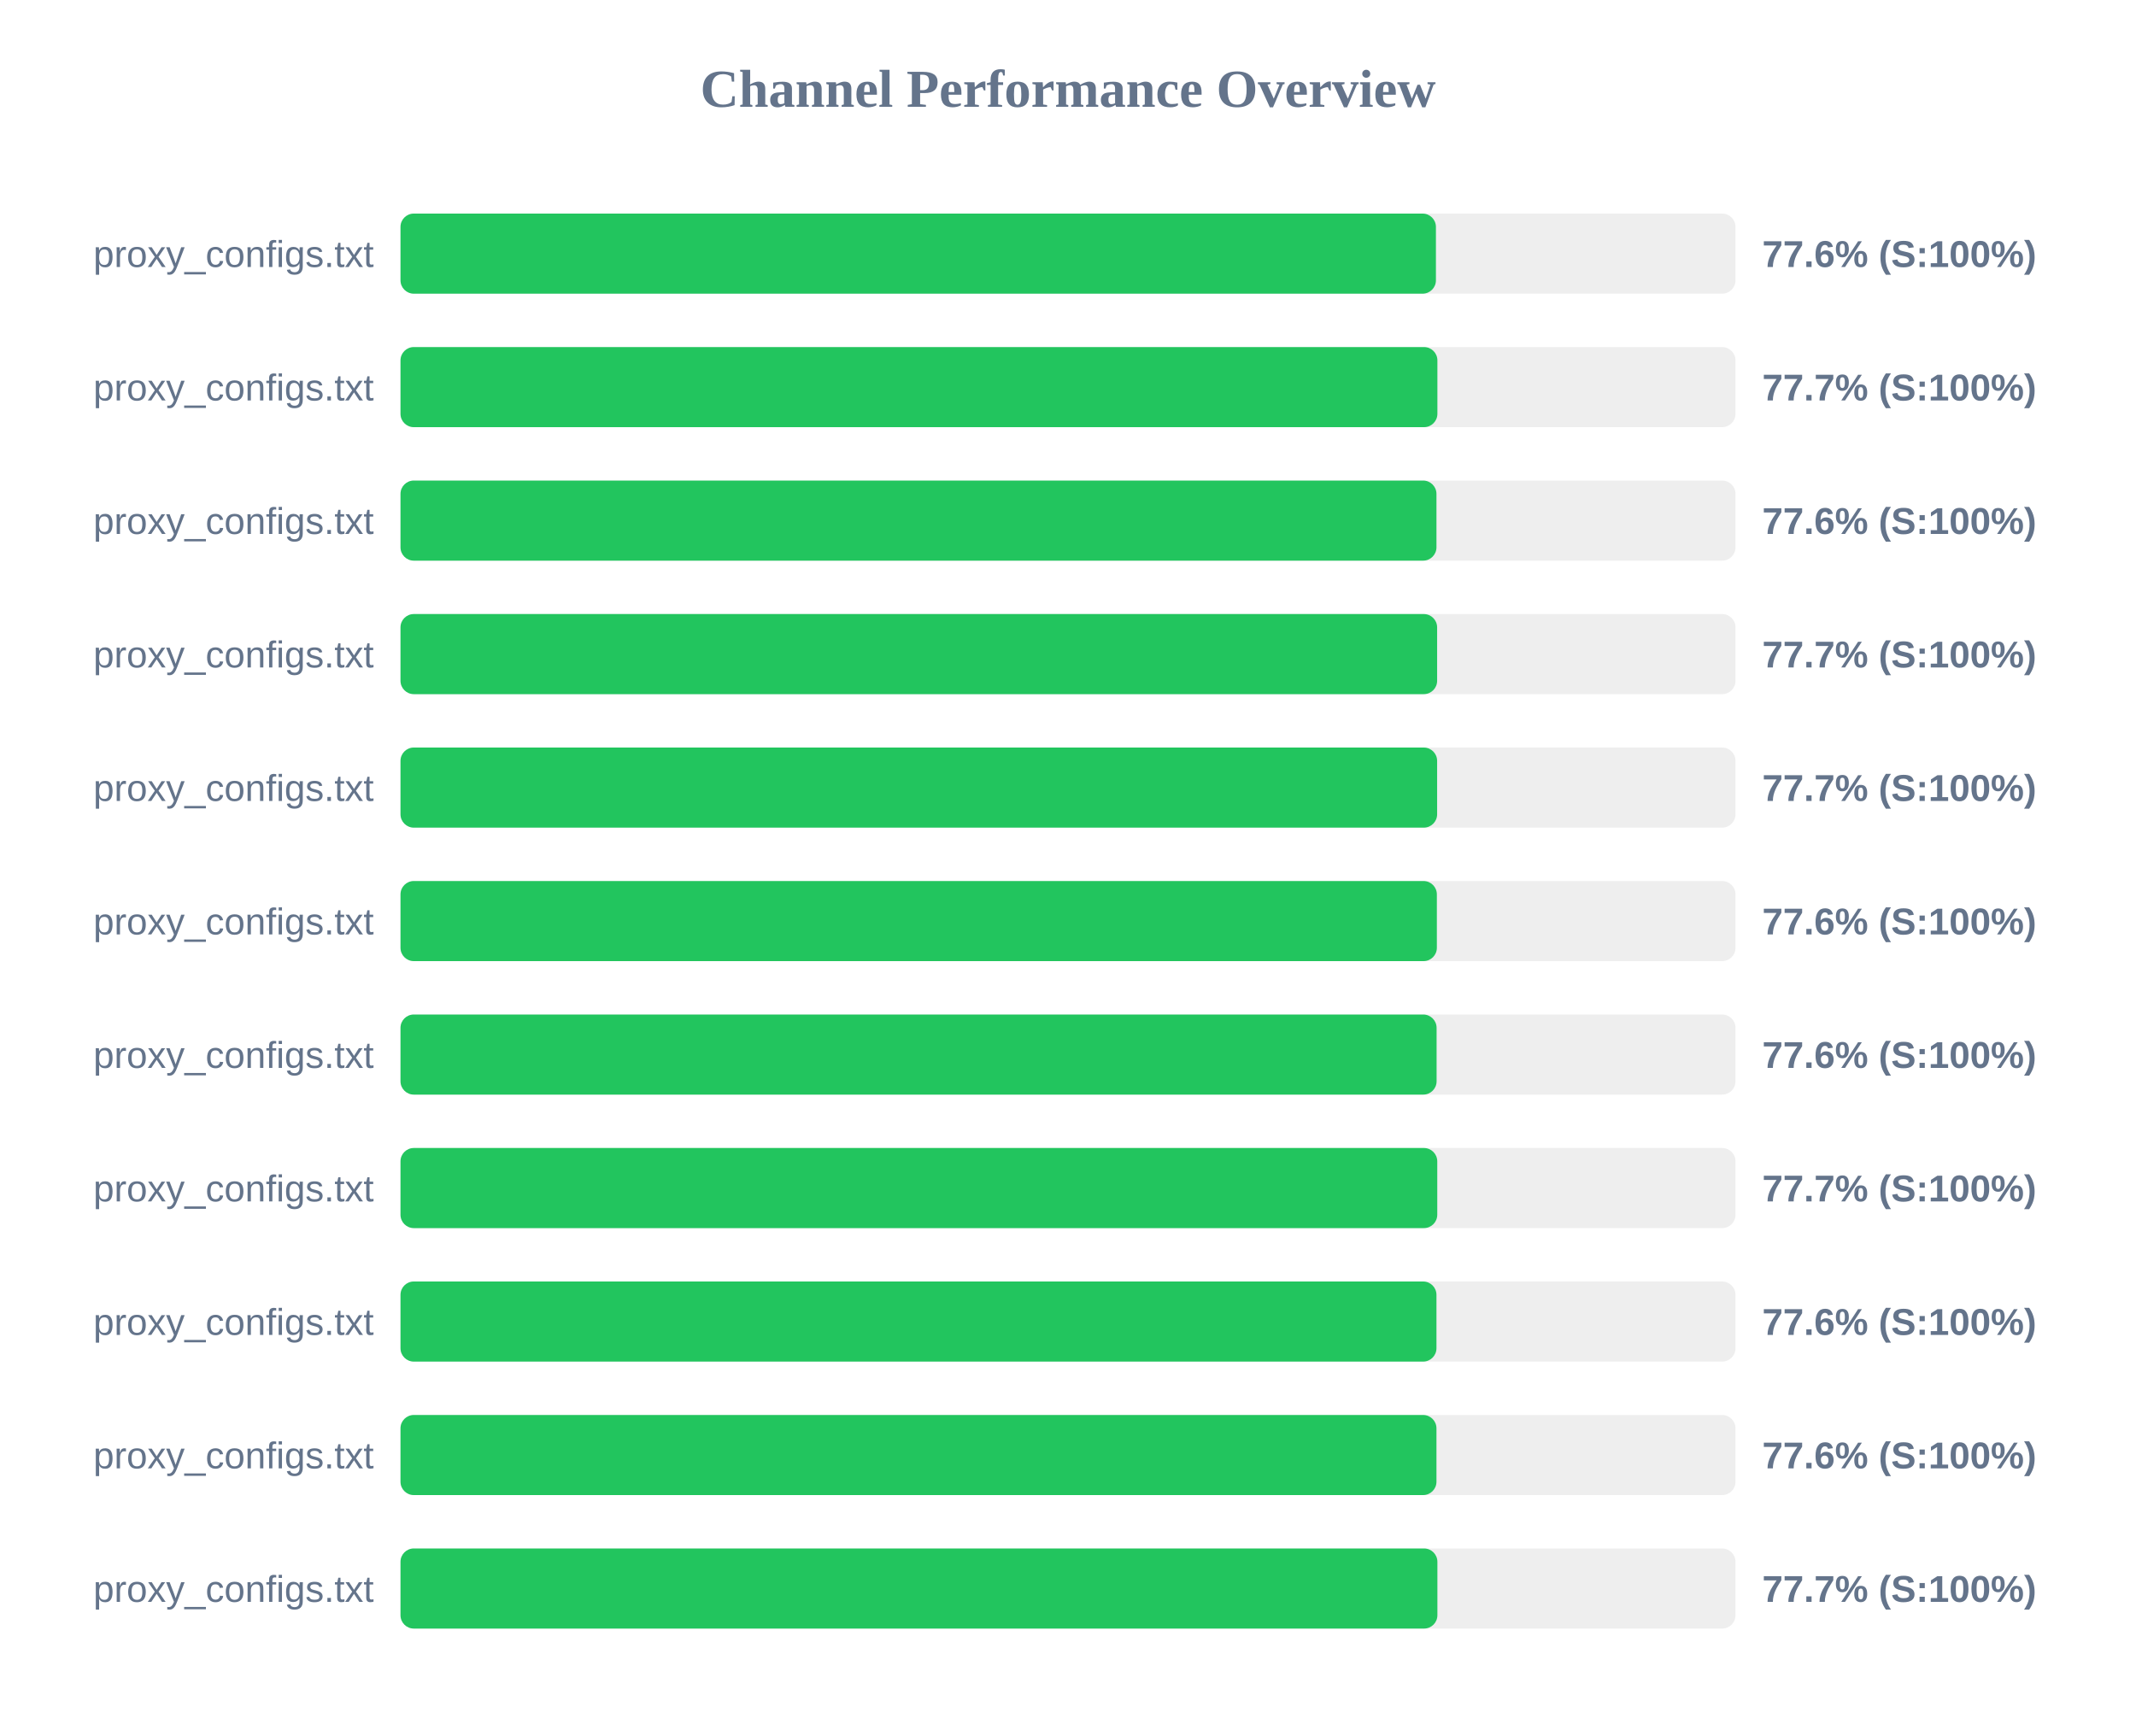
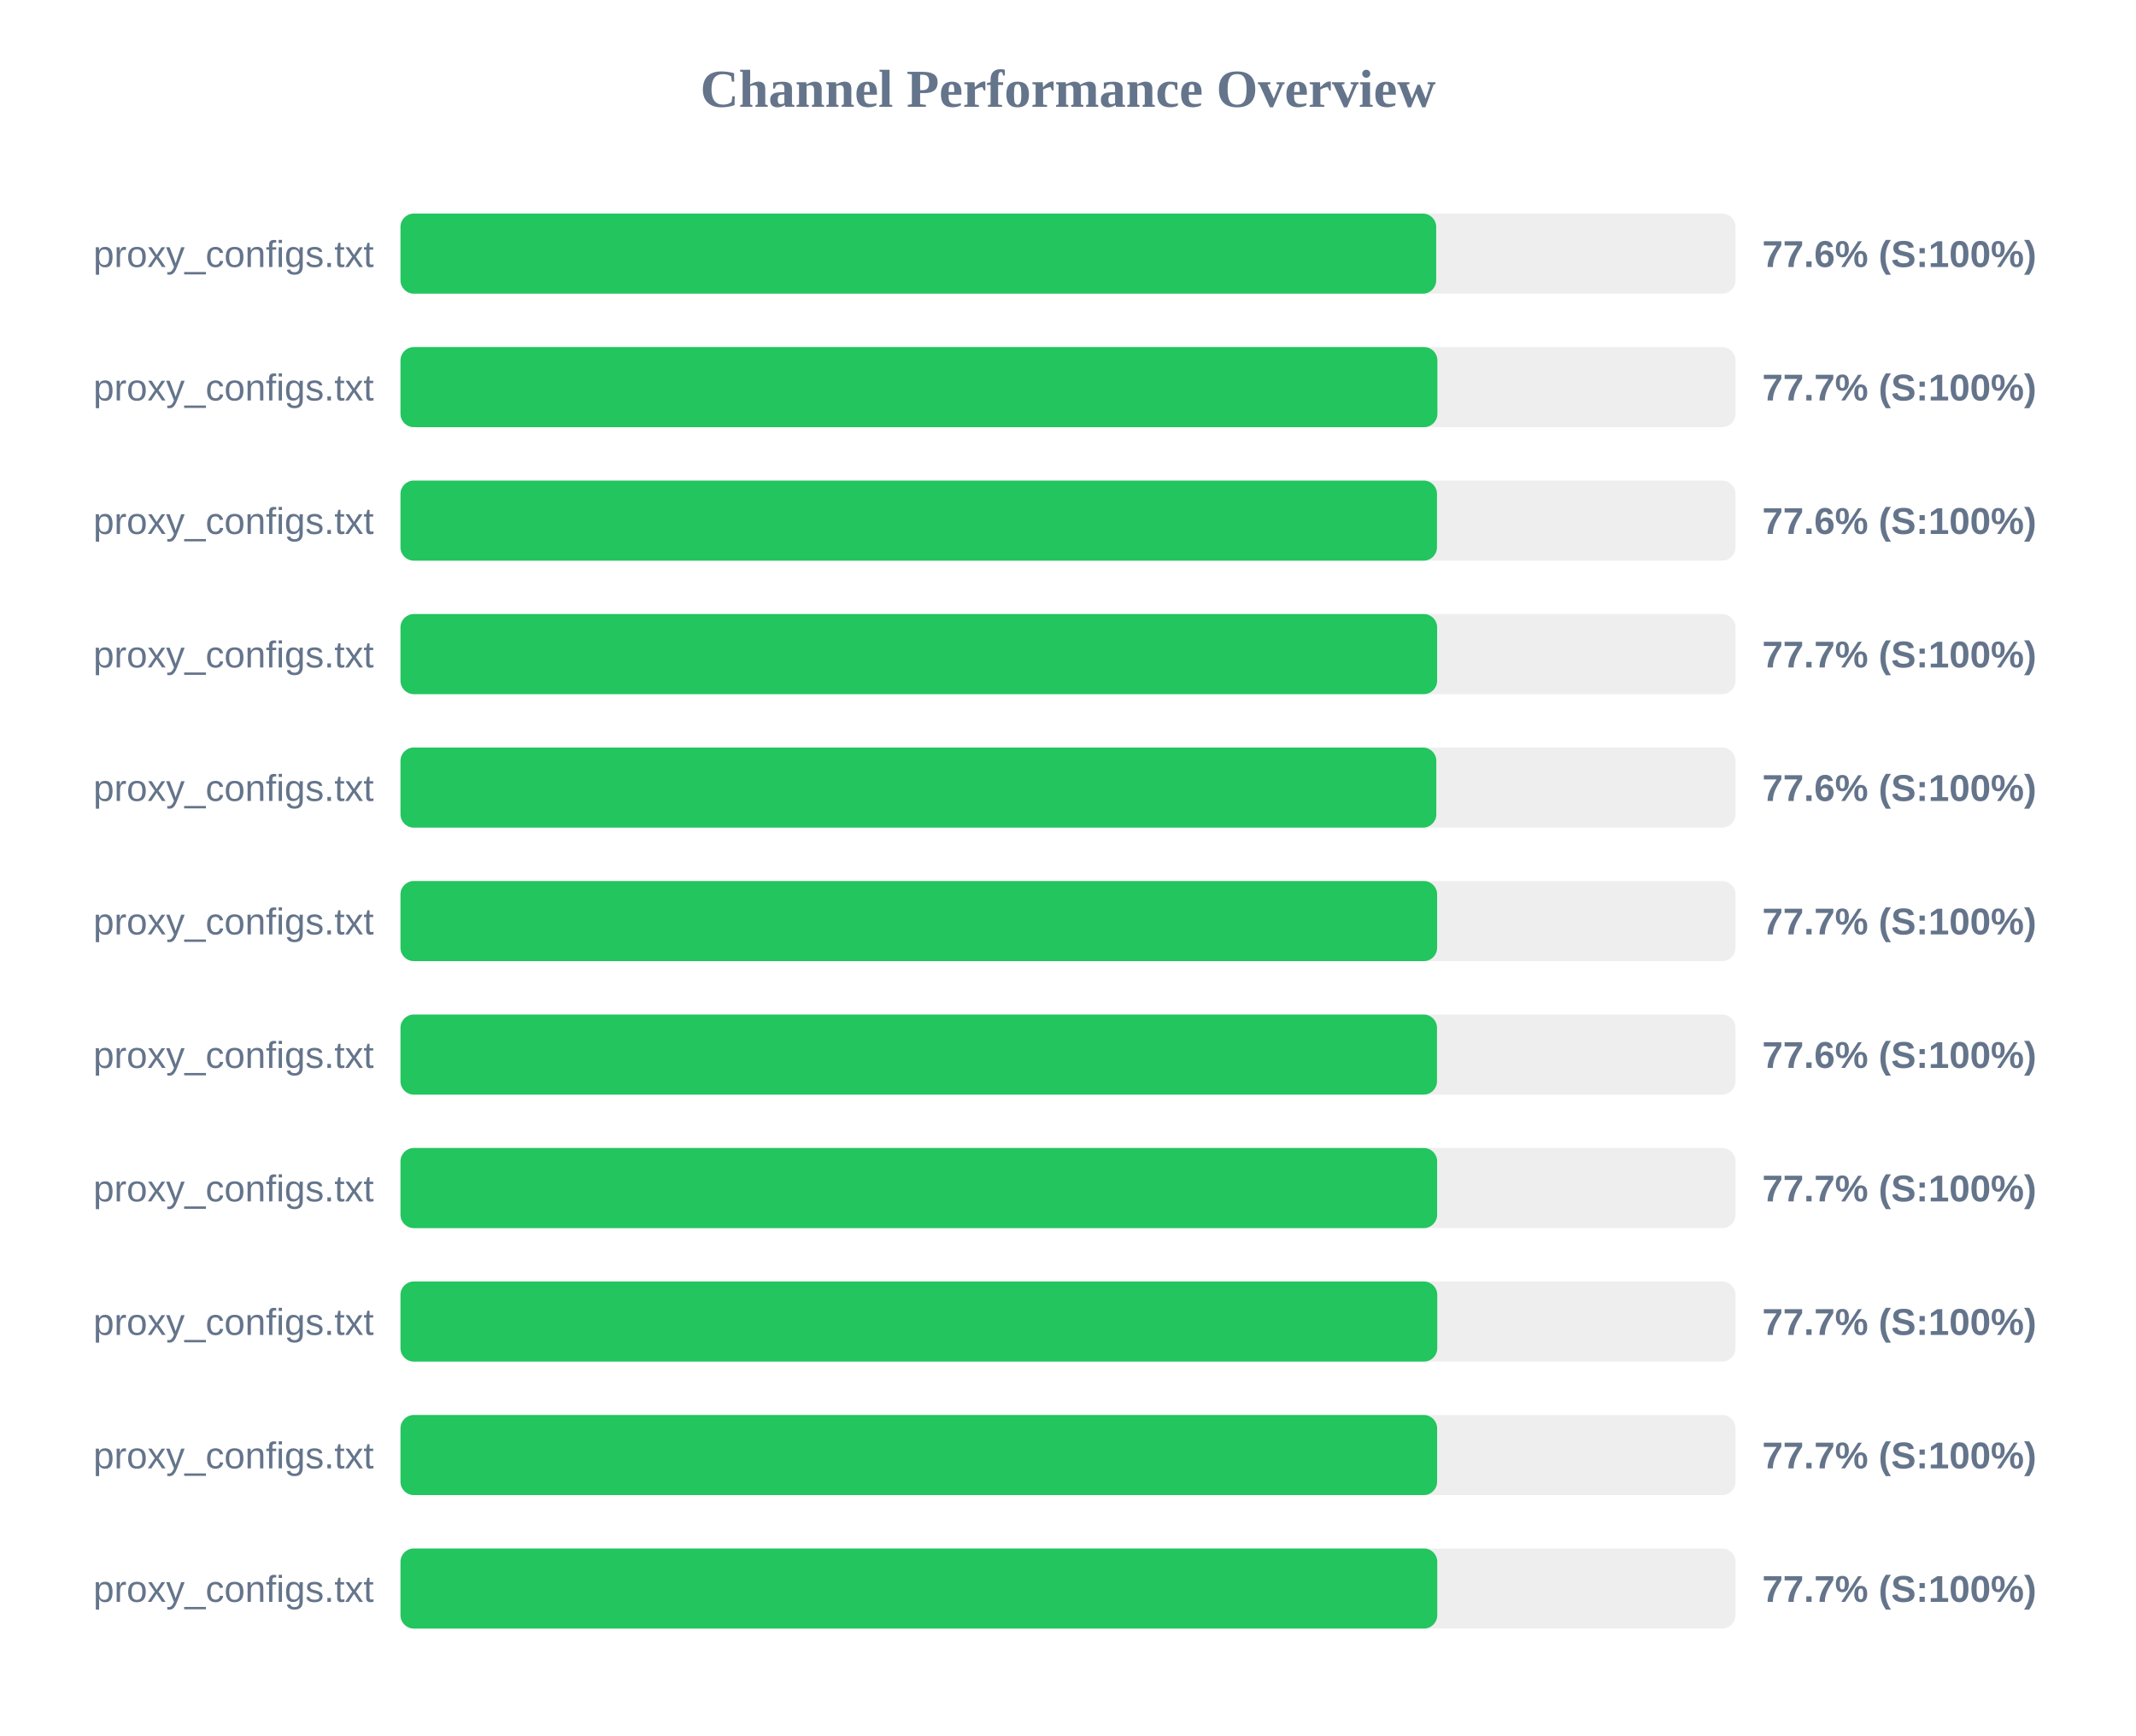
<svg xmlns="http://www.w3.org/2000/svg" width="800" height="650" version="1.1">
  <style>
        .row { font: 14px Arial; fill: #64748b; }
        .score { font: bold 14px Arial; fill: #64748b; }
    </style>
  <text x="400" y="40" text-anchor="middle" font-size="20px" font-weight="bold" fill="#64748b">Channel Performance Overview</text>
  <rect x="150" y="80" width="500" height="30" fill="#eee" rx="5" />
-   <rect x="150" y="80" width="387.8" height="30" fill="#22c55e" rx="5" />
+   <rect x="150" y="80" width="387.9" height="30" fill="#22c55e" rx="5" />
  <text x="140" y="100" text-anchor="end" class="row">proxy_configs.txt</text>
  <text x="660" y="100" text-anchor="start" class="score">77.6% (S:100%)</text>
  <rect x="150" y="130" width="500" height="30" fill="#eee" rx="5" />
  <rect x="150" y="130" width="388.35" height="30" fill="#22c55e" rx="5" />
  <text x="140" y="150" text-anchor="end" class="row">proxy_configs.txt</text>
  <text x="660" y="150" text-anchor="start" class="score">77.7% (S:100%)</text>
  <rect x="150" y="180" width="500" height="30" fill="#eee" rx="5" />
-   <rect x="150" y="180" width="388.0" height="30" fill="#22c55e" rx="5" />
+   <rect x="150" y="180" width="388.2" height="30" fill="#22c55e" rx="5" />
  <text x="140" y="200" text-anchor="end" class="row">proxy_configs.txt</text>
  <text x="660" y="200" text-anchor="start" class="score">77.6% (S:100%)</text>
  <rect x="150" y="230" width="500" height="30" fill="#eee" rx="5" />
  <rect x="150" y="230" width="388.25" height="30" fill="#22c55e" rx="5" />
  <text x="140" y="250" text-anchor="end" class="row">proxy_configs.txt</text>
  <text x="660" y="250" text-anchor="start" class="score">77.7% (S:100%)</text>
  <rect x="150" y="280" width="500" height="30" fill="#eee" rx="5" />
-   <rect x="150" y="280" width="388.25" height="30" fill="#22c55e" rx="5" />
+   <rect x="150" y="280" width="387.95" height="30" fill="#22c55e" rx="5" />
  <text x="140" y="300" text-anchor="end" class="row">proxy_configs.txt</text>
-   <text x="660" y="300" text-anchor="start" class="score">77.7% (S:100%)</text>
+   <text x="660" y="300" text-anchor="start" class="score">77.6% (S:100%)</text>
  <rect x="150" y="330" width="500" height="30" fill="#eee" rx="5" />
-   <rect x="150" y="330" width="388.15" height="30" fill="#22c55e" rx="5" />
+   <rect x="150" y="330" width="388.25" height="30" fill="#22c55e" rx="5" />
  <text x="140" y="350" text-anchor="end" class="row">proxy_configs.txt</text>
-   <text x="660" y="350" text-anchor="start" class="score">77.6% (S:100%)</text>
+   <text x="660" y="350" text-anchor="start" class="score">77.7% (S:100%)</text>
  <rect x="150" y="380" width="500" height="30" fill="#eee" rx="5" />
-   <rect x="150" y="380" width="388.05" height="30" fill="#22c55e" rx="5" />
+   <rect x="150" y="380" width="388.2" height="30" fill="#22c55e" rx="5" />
  <text x="140" y="400" text-anchor="end" class="row">proxy_configs.txt</text>
  <text x="660" y="400" text-anchor="start" class="score">77.6% (S:100%)</text>
  <rect x="150" y="430" width="500" height="30" fill="#eee" rx="5" />
-   <rect x="150" y="430" width="388.3" height="30" fill="#22c55e" rx="5" />
+   <rect x="150" y="430" width="388.25" height="30" fill="#22c55e" rx="5" />
  <text x="140" y="450" text-anchor="end" class="row">proxy_configs.txt</text>
  <text x="660" y="450" text-anchor="start" class="score">77.7% (S:100%)</text>
  <rect x="150" y="480" width="500" height="30" fill="#eee" rx="5" />
-   <rect x="150" y="480" width="388.0" height="30" fill="#22c55e" rx="5" />
+   <rect x="150" y="480" width="388.3" height="30" fill="#22c55e" rx="5" />
  <text x="140" y="500" text-anchor="end" class="row">proxy_configs.txt</text>
-   <text x="660" y="500" text-anchor="start" class="score">77.6% (S:100%)</text>
+   <text x="660" y="500" text-anchor="start" class="score">77.7% (S:100%)</text>
  <rect x="150" y="530" width="500" height="30" fill="#eee" rx="5" />
-   <rect x="150" y="530" width="388.0" height="30" fill="#22c55e" rx="5" />
+   <rect x="150" y="530" width="388.25" height="30" fill="#22c55e" rx="5" />
  <text x="140" y="550" text-anchor="end" class="row">proxy_configs.txt</text>
-   <text x="660" y="550" text-anchor="start" class="score">77.6% (S:100%)</text>
+   <text x="660" y="550" text-anchor="start" class="score">77.7% (S:100%)</text>
  <rect x="150" y="580" width="500" height="30" fill="#eee" rx="5" />
-   <rect x="150" y="580" width="388.35" height="30" fill="#22c55e" rx="5" />
+   <rect x="150" y="580" width="388.3" height="30" fill="#22c55e" rx="5" />
  <text x="140" y="600" text-anchor="end" class="row">proxy_configs.txt</text>
  <text x="660" y="600" text-anchor="start" class="score">77.7% (S:100%)</text>
</svg>
